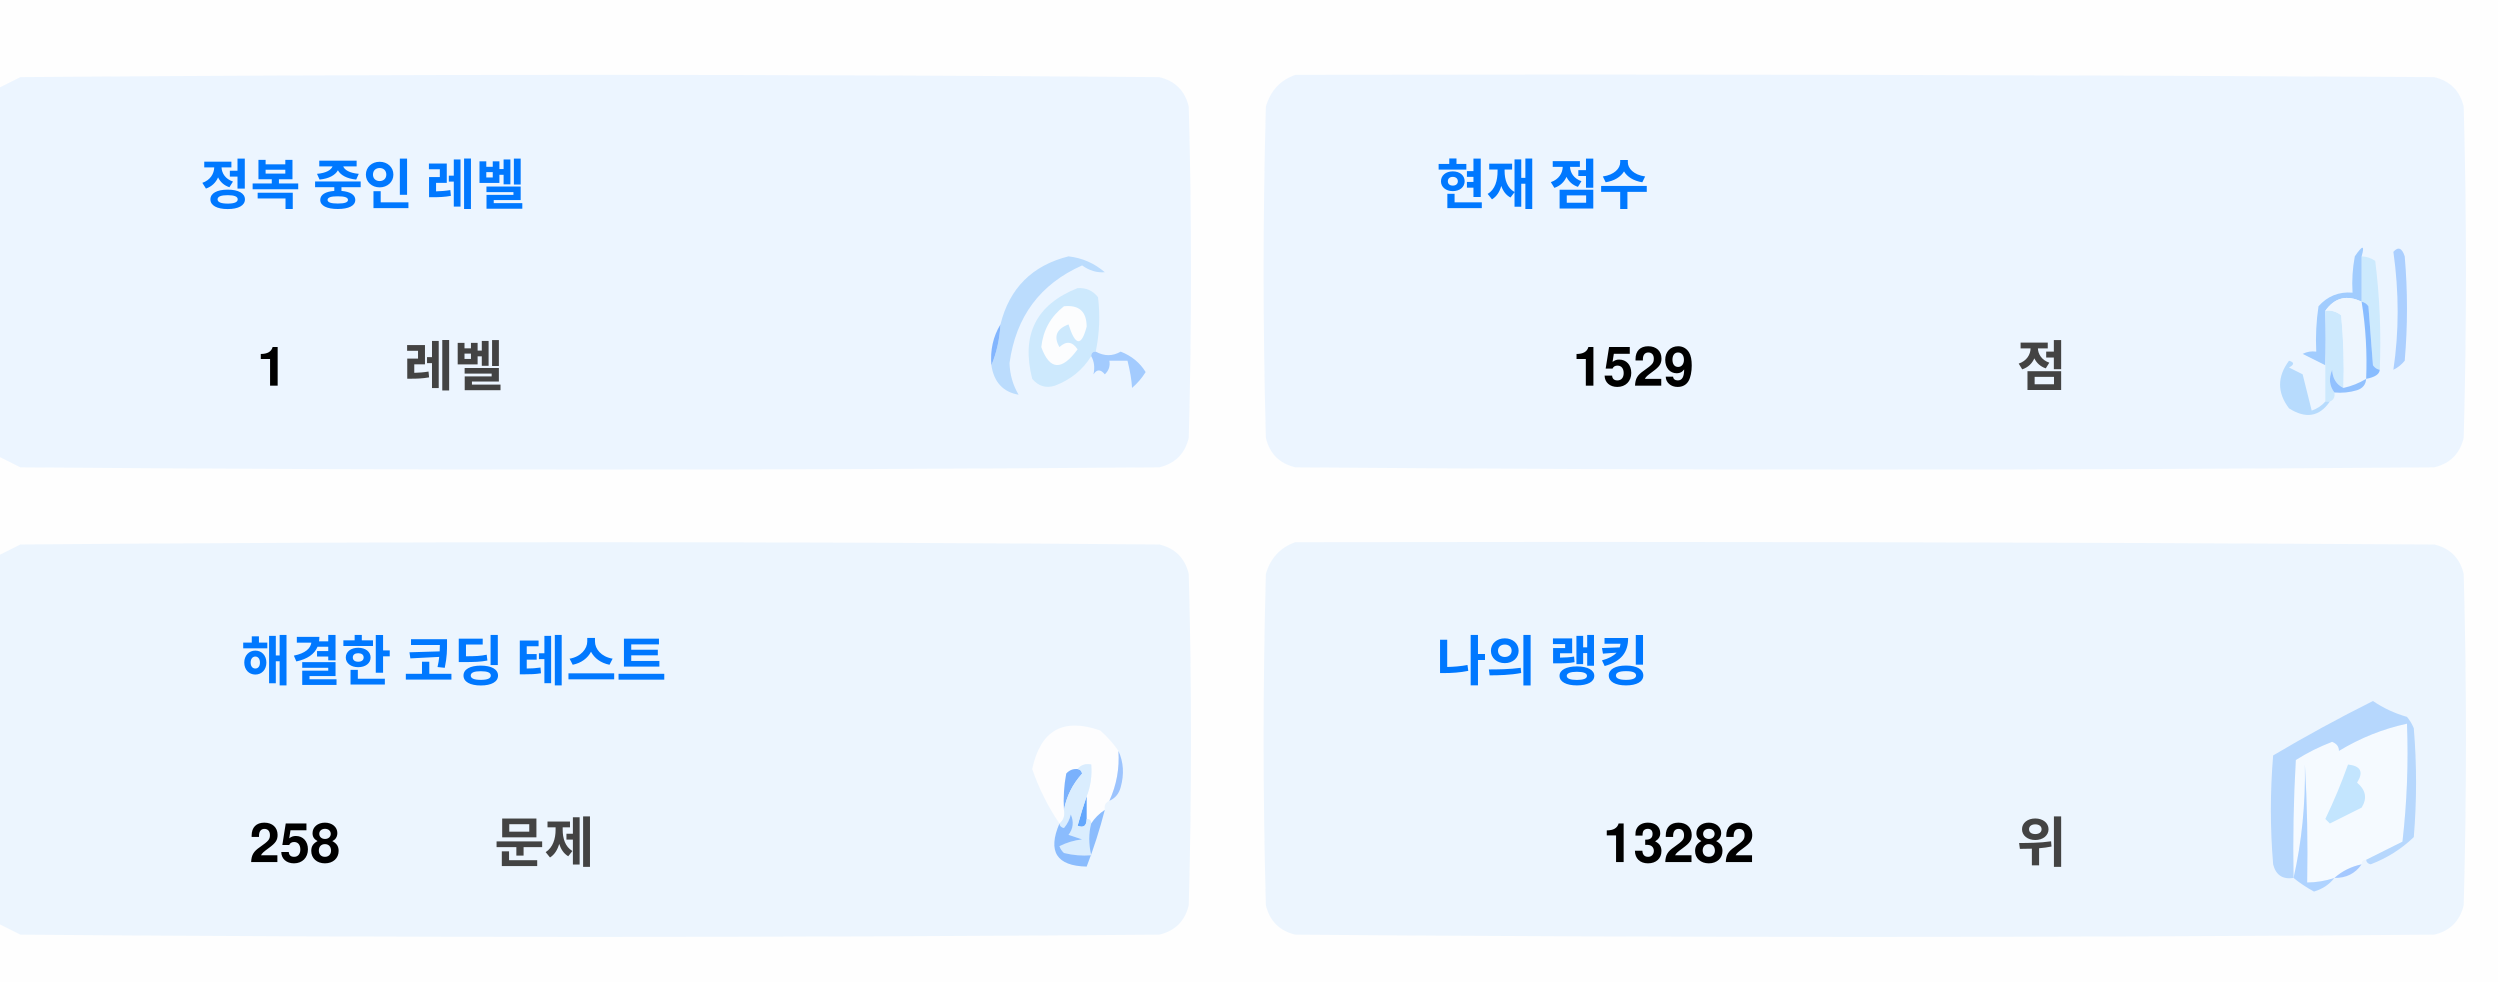
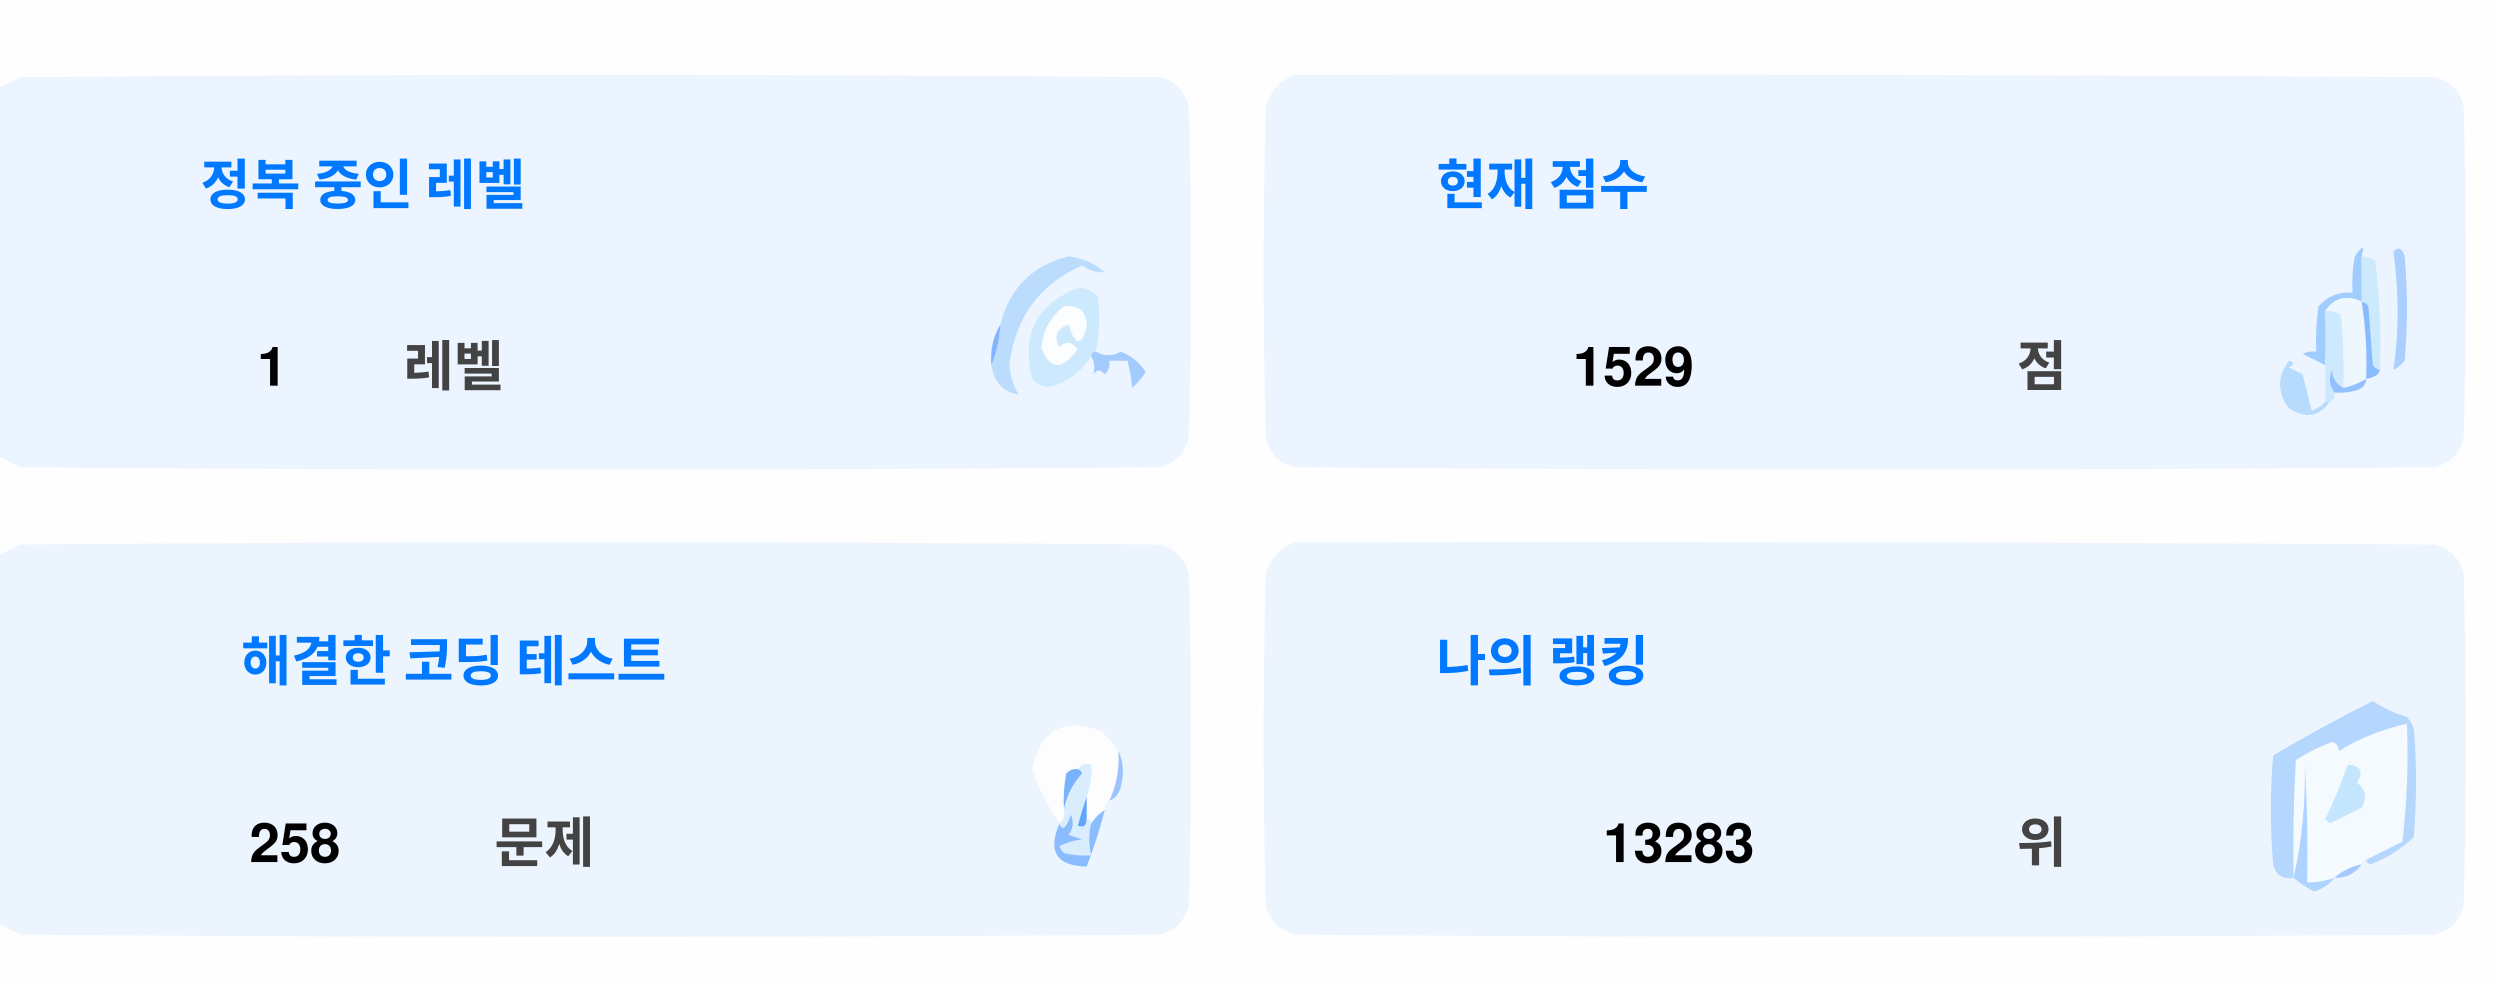
<svg xmlns="http://www.w3.org/2000/svg" version="1.1" width="551px" height="217px" style="shape-rendering:geometricPrecision; text-rendering:geometricPrecision; image-rendering:optimizeQuality; fill-rule:evenodd; clip-rule:evenodd">
  <style>.title {fill: #434343;font-size: 1rem;line-height: 1.5rem;font-weight: bold;font-family: -apple-system, BlinkMacSystemFont, Segoe UI, Helvetica, Arial, sans-serif, Apple Color Emoji, Segoe UI Emoji;}.desc {fill: #434343;font-size: 2.5rem;font-weight: bold;line-height: 1.5rem;font-family: -apple-system, BlinkMacSystemFont, Segoe UI, Helvetica, Arial, sans-serif, Apple Color Emoji, Segoe UI Emoji;}.desc-2 {fill: #434343;font-size: 1rem;font-weight: bold;line-height: 1.5rem;font-family: -apple-system, BlinkMacSystemFont, Segoe UI, Helvetica, Arial, sans-serif, Apple Color Emoji, Segoe UI Emoji;}.text, .desc {animation: twinkling 4s ease-in-out infinite;}@keyframes twinkling {40% { opacity: 1; }50% { opacity: 0.5; }60% { opacity: 1; }70% { opacity: 0.5; }80% { opacity: 1; }}</style>
  <g>
    <path style="opacity:1" fill="#fefefe" d="M -0.5,-0.5 C 183.167,-0.5 366.833,-0.5 550.5,-0.5C 550.5,71.833 550.5,144.167 550.5,216.5C 366.833,216.5 183.167,216.5 -0.5,216.5C -0.5,212.167 -0.5,207.833 -0.5,203.5C 1.14,204.32 2.807,205.153 4.5,206C 88.167,206.667 171.833,206.667 255.5,206C 259,205.167 261.167,203 262,199.5C 262.667,175.167 262.667,150.833 262,126.5C 261.167,123 259,120.833 255.5,120C 171.833,119.333 88.167,119.333 4.5,120C 2.807,120.847 1.14,121.68 -0.5,122.5C -0.5,115.167 -0.5,107.833 -0.5,100.5C 1.14,101.32 2.807,102.153 4.5,103C 88.167,103.667 171.833,103.667 255.5,103C 259,102.167 261.167,100 262,96.5C 262.667,72.167 262.667,47.833 262,23.5C 261.167,20 259,17.833 255.5,17C 171.833,16.333 88.167,16.333 4.5,17C 2.807,17.847 1.14,18.68 -0.5,19.5C -0.5,12.833 -0.5,6.167 -0.5,-0.5 Z" />
  </g>
  <g>
    <path style="opacity:1" fill="#ecf5ff" d="M -0.5,100.5 C -0.5,73.5 -0.5,46.5 -0.5,19.5C 1.14,18.68 2.807,17.847 4.5,17C 88.167,16.333 171.833,16.333 255.5,17C 259,17.833 261.167,20 262,23.5C 262.667,47.833 262.667,72.167 262,96.5C 261.167,100 259,102.167 255.5,103C 171.833,103.667 88.167,103.667 4.5,103C 2.807,102.153 1.14,101.32 -0.5,100.5 Z" />
  </g>
  <g>
    <path style="opacity:1" fill="#ecf5ff" d="M 285.5,16.5 C 369.167,16.333 452.834,16.5 536.5,17C 540,17.833 542.167,20 543,23.5C 543.667,47.833 543.667,72.167 543,96.5C 542.167,100 540,102.167 536.5,103C 452.833,103.667 369.167,103.667 285.5,103C 282,102.167 279.833,100 279,96.5C 278.333,72.167 278.333,47.833 279,23.5C 280.018,19.985 282.185,17.652 285.5,16.5 Z" />
  </g>
  <g>
    <path style="opacity:1" fill="#cdeafd" d="M 520.5,56.5 C 521.583,56.539 522.583,56.873 523.5,57.5C 524.498,65.472 524.831,73.472 524.5,81.5C 523.883,81.389 523.383,81.056 523,80.5C 522.667,76.167 522.333,71.833 522,67.5C 521.617,66.944 521.117,66.611 520.5,66.5C 520.5,63.167 520.5,59.833 520.5,56.5 Z" />
  </g>
  <g>
    <path style="opacity:1" fill="#abcfff" d="M 527.5,55.5 C 528.566,54.308 529.399,54.641 530,56.5C 530.667,64.167 530.667,71.833 530,79.5C 529.311,80.357 528.478,81.023 527.5,81.5C 528.758,73.08 528.758,64.414 527.5,55.5 Z" />
  </g>
  <g>
    <path style="opacity:1" fill="#bbdcfd" d="M 218.5,80.5 C 219.657,77.727 220.324,74.727 220.5,71.5C 222.49,63.51 227.49,58.51 235.5,56.5C 238.528,56.847 241.194,58.014 243.5,60C 241.744,60.141 240.078,59.641 238.5,58.5C 229.247,62.607 223.914,69.773 222.5,80C 222.565,82.526 223.232,84.859 224.5,87C 221.07,86.397 219.07,84.231 218.5,80.5 Z" />
  </g>
  <g>
    <path style="opacity:1" fill="#cde9fd" d="M 241.5,77.5 C 240.833,77.5 240.5,77.833 240.5,78.5C 238.628,81.529 235.961,83.695 232.5,85C 230.536,85.624 228.869,85.124 227.5,83.5C 225.021,73.791 228.354,67.124 237.5,63.5C 239.374,63.39 240.874,64.056 242,65.5C 242.497,69.524 242.331,73.524 241.5,77.5 Z" />
  </g>
  <g>
    <path style="opacity:1" fill="#fcfdfe" d="M 234.5,67.5 C 237.826,67.162 239.493,68.662 239.5,72C 238.334,76.434 237,76.267 235.5,71.5C 232.832,72.515 232.166,74.182 233.5,76.5C 235.017,75.089 236.351,75.256 237.5,77C 234.006,81.771 231.34,81.605 229.5,76.5C 229.904,72.771 231.571,69.771 234.5,67.5 Z" />
  </g>
  <g>
    <path style="opacity:1" fill="#a1ccfe" d="M 520.5,56.5 C 520.5,59.833 520.5,63.167 520.5,66.5C 517.238,64.922 514.572,65.589 512.5,68.5C 512.617,72.81 512.617,76.81 512.5,80.5C 510.86,79.68 509.193,78.847 507.5,78C 508.448,77.517 509.448,77.35 510.5,77.5C 510.335,74.15 510.502,70.817 511,67.5C 512.995,65.253 515.495,64.253 518.5,64.5C 518.336,61.813 518.503,59.146 519,56.5C 520.731,53.969 521.231,53.969 520.5,56.5 Z" />
  </g>
  <g>
    <path style="opacity:1" fill="#cde9fd" d="M 512.5,68.5 C 513.822,68.33 514.989,68.663 516,69.5C 516.499,74.823 516.666,80.156 516.5,85.5C 514.955,84.77 514.122,83.437 514,81.5C 513.22,83.387 513.387,85.054 514.5,86.5C 514.672,87.492 514.338,88.158 513.5,88.5C 513.167,88.5 512.833,88.5 512.5,88.5C 512.5,85.833 512.5,83.167 512.5,80.5C 512.617,76.81 512.617,72.81 512.5,68.5 Z" />
  </g>
  <g>
    <path style="opacity:1" fill="#eef6fe" d="M 520.5,66.5 C 521.407,72.106 521.74,77.773 521.5,83.5C 519.95,84.441 518.284,85.108 516.5,85.5C 516.666,80.156 516.499,74.823 516,69.5C 514.989,68.663 513.822,68.33 512.5,68.5C 514.572,65.589 517.238,64.922 520.5,66.5 Z" />
  </g>
  <g>
    <path style="opacity:1" fill="#88bcff" d="M 520.5,66.5 C 521.117,66.611 521.617,66.944 522,67.5C 522.333,71.833 522.667,76.167 523,80.5C 523.383,81.056 523.883,81.389 524.5,81.5C 524.445,82.469 523.445,83.136 521.5,83.5C 521.74,77.773 521.407,72.106 520.5,66.5 Z" />
  </g>
  <g>
    <path style="opacity:1" fill="#82b5fe" d="M 220.5,71.5 C 220.324,74.727 219.657,77.727 218.5,80.5C 218.215,77.171 218.882,74.171 220.5,71.5 Z" />
  </g>
  <g>
    <path style="opacity:1" fill="#a3cbfe" d="M 240.5,78.5 C 240.5,77.833 240.833,77.5 241.5,77.5C 243.391,78.536 245.224,78.536 247,77.5C 249.391,78.429 251.225,79.929 252.5,82C 251.681,83.319 250.681,84.486 249.5,85.5C 249.409,83.777 249.075,81.777 248.5,79.5C 247.167,79.5 245.833,79.5 244.5,79.5C 244.719,80.675 244.386,81.675 243.5,82.5C 242.575,81.359 241.741,81.359 241,82.5C 241.331,80.981 241.164,79.648 240.5,78.5 Z" />
  </g>
  <g>
    <path style="opacity:1" fill="#b7dbfd" d="M 512.5,88.5 C 512.833,88.5 513.167,88.5 513.5,88.5C 511.199,91.857 508.199,92.357 504.5,90C 501.872,86.535 501.872,83.035 504.5,79.5C 505.696,79.846 505.696,80.346 504.5,81C 505.5,81.5 506.5,82 507.5,82.5C 508.167,85.167 508.833,87.833 509.5,90.5C 510.739,90.058 511.739,89.391 512.5,88.5 Z" />
  </g>
  <g>
    <path style="opacity:1" fill="#92c1fe" d="M 516.5,85.5 C 518.284,85.108 519.95,84.441 521.5,83.5C 521.423,84.75 520.756,85.583 519.5,86C 517.866,86.493 516.199,86.66 514.5,86.5C 513.387,85.054 513.22,83.387 514,81.5C 514.122,83.437 514.955,84.77 516.5,85.5 Z" />
  </g>
  <g>
    <path style="opacity:1" fill="#ecf5fe" d="M -0.5,203.5 C -0.5,176.5 -0.5,149.5 -0.5,122.5C 1.14,121.68 2.807,120.847 4.5,120C 88.167,119.333 171.833,119.333 255.5,120C 259,120.833 261.167,123 262,126.5C 262.667,150.833 262.667,175.167 262,199.5C 261.167,203 259,205.167 255.5,206C 171.833,206.667 88.167,206.667 4.5,206C 2.807,205.153 1.14,204.32 -0.5,203.5 Z" />
  </g>
  <g>
    <path style="opacity:1" fill="#ecf5fe" d="M 285.5,119.5 C 369.167,119.333 452.834,119.5 536.5,120C 540,120.833 542.167,123 543,126.5C 543.667,150.833 543.667,175.167 543,199.5C 542.167,203 540,205.167 536.5,206C 452.833,206.667 369.167,206.667 285.5,206C 282,205.167 279.833,203 279,199.5C 278.333,175.167 278.333,150.833 279,126.5C 280.018,122.985 282.185,120.652 285.5,119.5 Z" />
  </g>
  <g>
    <path style="opacity:1" fill="#fdfdfe" d="M 246.5,165.5 C 246.758,169.367 246.092,173.034 244.5,176.5C 243.662,176.842 243.328,177.508 243.5,178.5C 242.272,179.306 241.272,180.306 240.5,181.5C 240.5,180.833 240.167,180.5 239.5,180.5C 239.5,178.833 239.5,177.167 239.5,175.5C 240.369,173.283 240.702,170.95 240.5,168.5C 239.209,168.263 238.209,168.596 237.5,169.5C 236.504,169.414 235.671,169.748 235,170.5C 234.503,173.146 234.336,175.813 234.5,178.5C 234.737,179.791 234.404,180.791 233.5,181.5C 230.986,177.806 228.986,173.806 227.5,169.5C 229.309,160.957 234.309,158.124 242.5,161C 244.07,162.397 245.404,163.897 246.5,165.5 Z" />
  </g>
  <g>
    <path style="opacity:1" fill="#f5faff" d="M 521.5,189.5 C 520.833,189.5 520.5,189.833 520.5,190.5C 518.181,190.992 516.181,191.992 514.5,193.5C 512.565,194.15 510.565,194.483 508.5,194.5C 508.666,185.827 508.5,177.16 508,168.5C 508.141,177.227 507.308,185.56 505.5,193.5C 505.334,184.827 505.5,176.16 506,167.5C 508.527,165.903 511.194,164.57 514,163.5C 515.011,163.892 515.511,164.559 515.5,165.5C 520.21,162.641 525.21,160.641 530.5,159.5C 530.831,168.192 530.498,176.859 529.5,185.5C 526.807,186.847 524.14,188.18 521.5,189.5 Z" />
  </g>
  <g>
    <path style="opacity:1" fill="#b6d7fd" d="M 521.5,189.5 C 524.14,188.18 526.807,186.847 529.5,185.5C 530.498,176.859 530.831,168.192 530.5,159.5C 525.21,160.641 520.21,162.641 515.5,165.5C 515.511,164.559 515.011,163.892 514,163.5C 511.194,164.57 508.527,165.903 506,167.5C 505.5,176.16 505.334,184.827 505.5,193.5C 503.089,193.863 501.589,192.863 501,190.5C 500.333,182.5 500.333,174.5 501,166.5C 508.173,162.246 515.507,158.246 523,154.5C 525.304,156.068 527.804,157.235 530.5,158C 531.126,158.75 531.626,159.584 532,160.5C 532.667,168.5 532.667,176.5 532,184.5C 529.292,187.111 526.125,189.111 522.5,190.5C 521.893,190.376 521.56,190.043 521.5,189.5 Z" />
  </g>
  <g>
    <path style="opacity:1" fill="#c3e5fe" d="M 517.5,168.5 C 520.317,168.801 520.984,170.134 519.5,172.5C 521.439,174.122 521.772,175.956 520.5,178C 518.167,179.167 515.833,180.333 513.5,181.5C 513.167,181.167 512.833,180.833 512.5,180.5C 514.414,176.515 516.081,172.515 517.5,168.5 Z" />
  </g>
  <g>
    <path style="opacity:1" fill="#7ab1fc" d="M 237.5,169.5 C 238.043,169.56 238.376,169.893 238.5,170.5C 236.395,172.836 235.062,175.503 234.5,178.5C 234.336,175.813 234.503,173.146 235,170.5C 235.671,169.748 236.504,169.414 237.5,169.5 Z" />
  </g>
  <g>
    <path style="opacity:1" fill="#afd3ff" d="M 514.5,193.5 C 513.378,194.947 511.878,195.947 510,196.5C 508.348,195.601 506.848,194.601 505.5,193.5C 507.308,185.56 508.141,177.227 508,168.5C 508.5,177.16 508.666,185.827 508.5,194.5C 510.565,194.483 512.565,194.15 514.5,193.5 Z" />
  </g>
  <g>
    <path style="opacity:1" fill="#9cc3fd" d="M 246.5,165.5 C 247.634,167.966 247.801,170.633 247,173.5C 246.623,174.942 245.79,175.942 244.5,176.5C 246.092,173.034 246.758,169.367 246.5,165.5 Z" />
  </g>
  <g>
    <path style="opacity:1" fill="#62a6fc" d="M 239.5,175.5 C 239.5,177.167 239.5,178.833 239.5,180.5C 239.483,182.028 238.816,182.528 237.5,182C 238.117,179.723 238.784,177.556 239.5,175.5 Z" />
  </g>
  <g>
    <path style="opacity:1" fill="#daedfe" d="M 237.5,169.5 C 238.209,168.596 239.209,168.263 240.5,168.5C 240.702,170.95 240.369,173.283 239.5,175.5C 238.784,177.556 238.117,179.723 237.5,182C 238.816,182.528 239.483,182.028 239.5,180.5C 240.167,180.5 240.5,180.833 240.5,181.5C 239.918,183.669 239.918,186.002 240.5,188.5C 238.473,188.662 236.473,188.495 234.5,188C 234.043,187.586 233.709,187.086 233.5,186.5C 235.078,185.702 236.744,185.202 238.5,185C 237.5,184.667 236.5,184.333 235.5,184C 236.554,182.612 236.72,181.112 236,179.5C 235.751,180.624 235.251,181.624 234.5,182.5C 233.893,182.376 233.56,182.043 233.5,181.5C 234.404,180.791 234.737,179.791 234.5,178.5C 235.062,175.503 236.395,172.836 238.5,170.5C 238.376,169.893 238.043,169.56 237.5,169.5 Z" />
  </g>
  <g>
    <path style="opacity:1" fill="#8bbcfd" d="M 243.5,178.5 C 242.395,182.803 241.062,186.969 239.5,191C 232.857,190.847 230.857,187.68 233.5,181.5C 233.56,182.043 233.893,182.376 234.5,182.5C 235.251,181.624 235.751,180.624 236,179.5C 236.72,181.112 236.554,182.612 235.5,184C 236.5,184.333 237.5,184.667 238.5,185C 236.744,185.202 235.078,185.702 233.5,186.5C 233.709,187.086 234.043,187.586 234.5,188C 236.473,188.495 238.473,188.662 240.5,188.5C 239.918,186.002 239.918,183.669 240.5,181.5C 241.272,180.306 242.272,179.306 243.5,178.5 Z" />
  </g>
  <g>
    <path style="opacity:1" fill="#a4c8ff" d="M 520.5,190.5 C 519.089,192.539 517.089,193.539 514.5,193.5C 516.181,191.992 518.181,190.992 520.5,190.5 Z" />
  </g>
  <text text-anchor="middle" x="80" y="45" class="title" style="fill:#0078ff;" stroke="#none" stroke-width="1">정복 중인 레벨</text>
  <text text-anchor="middle" x="60" y="85" class="desc" style="fill:#000000;" stroke="#none" stroke-width="1">1</text>
  <text text-anchor="middle" x="100" y="85" class="desc-2" style="fill:#434343;" stroke="#none" stroke-width="1">레벨</text>
  <text text-anchor="middle" x="340" y="45" class="title" style="fill:#0078ff;" stroke="#none" stroke-width="1">현재 점수</text>
  <text text-anchor="middle" x="360" y="85" class="desc" style="fill:#000000;" stroke="#none" stroke-width="1">1529</text>
  <text text-anchor="middle" x="450" y="85" class="desc-2" style="fill:#434343;" stroke="#none" stroke-width="1">점</text>
  <text text-anchor="middle" x="100" y="150" class="title" style="fill:#0078ff;" stroke="#none" stroke-width="1">해결한 코딩 테스트</text>
  <text text-anchor="middle" x="65" y="190" class="desc" style="fill:#000000;" stroke="#none" stroke-width="1">258</text>
  <text text-anchor="middle" x="120" y="190" class="desc-2" style="fill:#434343;" stroke="#none" stroke-width="1">문제</text>
  <text text-anchor="middle" x="340" y="150" class="title" style="fill:#0078ff;" stroke="#none" stroke-width="1">나의 랭킹</text>
-   <text text-anchor="middle" x="370" y="190" class="desc" style="fill:#000000;" stroke="#none" stroke-width="1">13282</text>
+   <text text-anchor="middle" x="370" y="190" class="desc" style="fill:#000000;" stroke="#none" stroke-width="1">13283</text>
  <text text-anchor="middle" x="450" y="190" class="desc-2" style="fill:#434343;" stroke="#none" stroke-width="1">위</text>
</svg>
